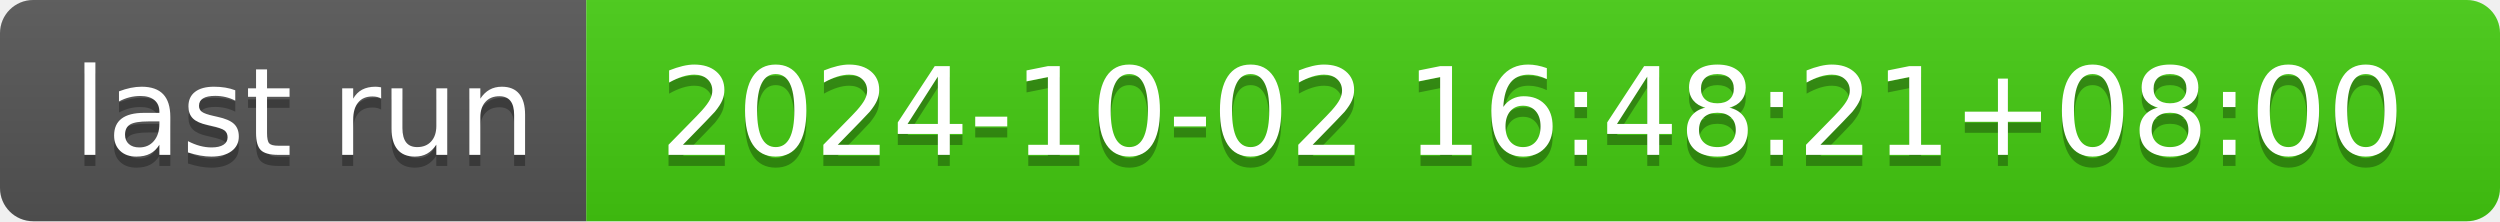
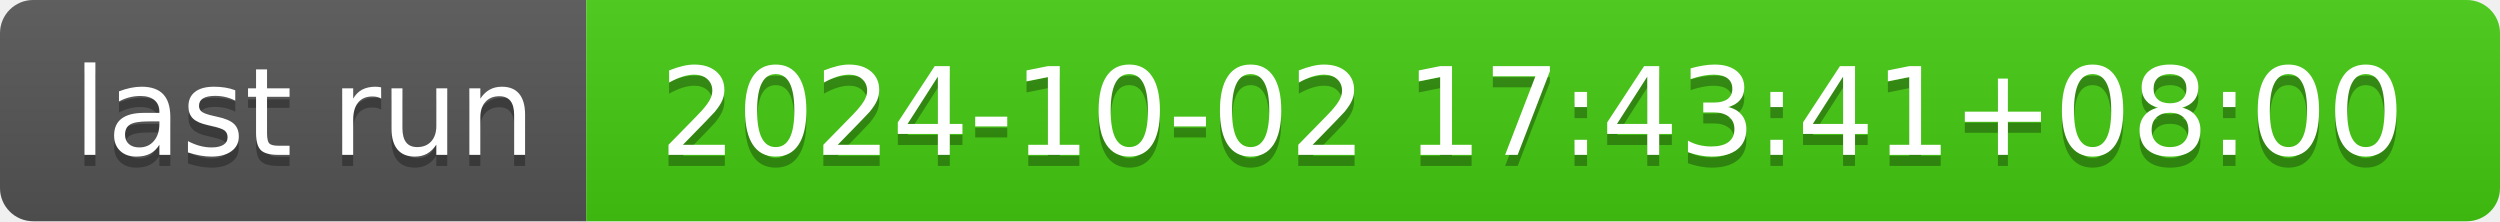
- <svg xmlns="http://www.w3.org/2000/svg" width="226" height="20" role="img" aria-label="last run: 2024-10-02 16:48:21+08:00">
+ <svg xmlns="http://www.w3.org/2000/svg" width="226" height="20" role="img" aria-label="last run: 2024-10-02 17:43:41+08:00">
  <linearGradient id="s" x2="0" y2="100%">
    <stop offset="0" stop-color="#bbb" stop-opacity=".1" />
    <stop offset="1" stop-opacity=".1" />
  </linearGradient>
  <clipPath id="r">
    <rect width="226" height="20" rx="3" fill="#fff" />
  </clipPath>
  <g clip-path="url(#r)">
    <rect width="53" height="20" fill="#555" />
    <rect x="53" width="173" height="20" fill="#4c1" />
    <rect width="226" height="20" fill="url(#s)" />
  </g>
  <g fill="#fff" text-anchor="middle" font-family="Verdana,Geneva,DejaVu Sans,sans-serif" text-rendering="geometricPrecision" font-size="110">
    <text aria-hidden="true" x="275" y="150" fill="#010101" fill-opacity=".3" transform="scale(.1)" textLength="430">last run</text>
    <text x="275" y="140" transform="scale(.1)" fill="#fff" textLength="430">last run</text>
-     <text aria-hidden="true" x="1385" y="150" fill="#010101" fill-opacity=".3" transform="scale(.1)" textLength="1630">2024-10-02 16:48:21+08:00</text>
-     <text x="1385" y="140" transform="scale(.1)" fill="#fff" textLength="1630">2024-10-02 16:48:21+08:00</text>
+     <text aria-hidden="true" x="1385" y="150" fill="#010101" fill-opacity=".3" transform="scale(.1)" textLength="1630">2024-10-02 17:43:41+08:00</text>
+     <text x="1385" y="140" transform="scale(.1)" fill="#fff" textLength="1630">2024-10-02 17:43:41+08:00</text>
  </g>
</svg>
